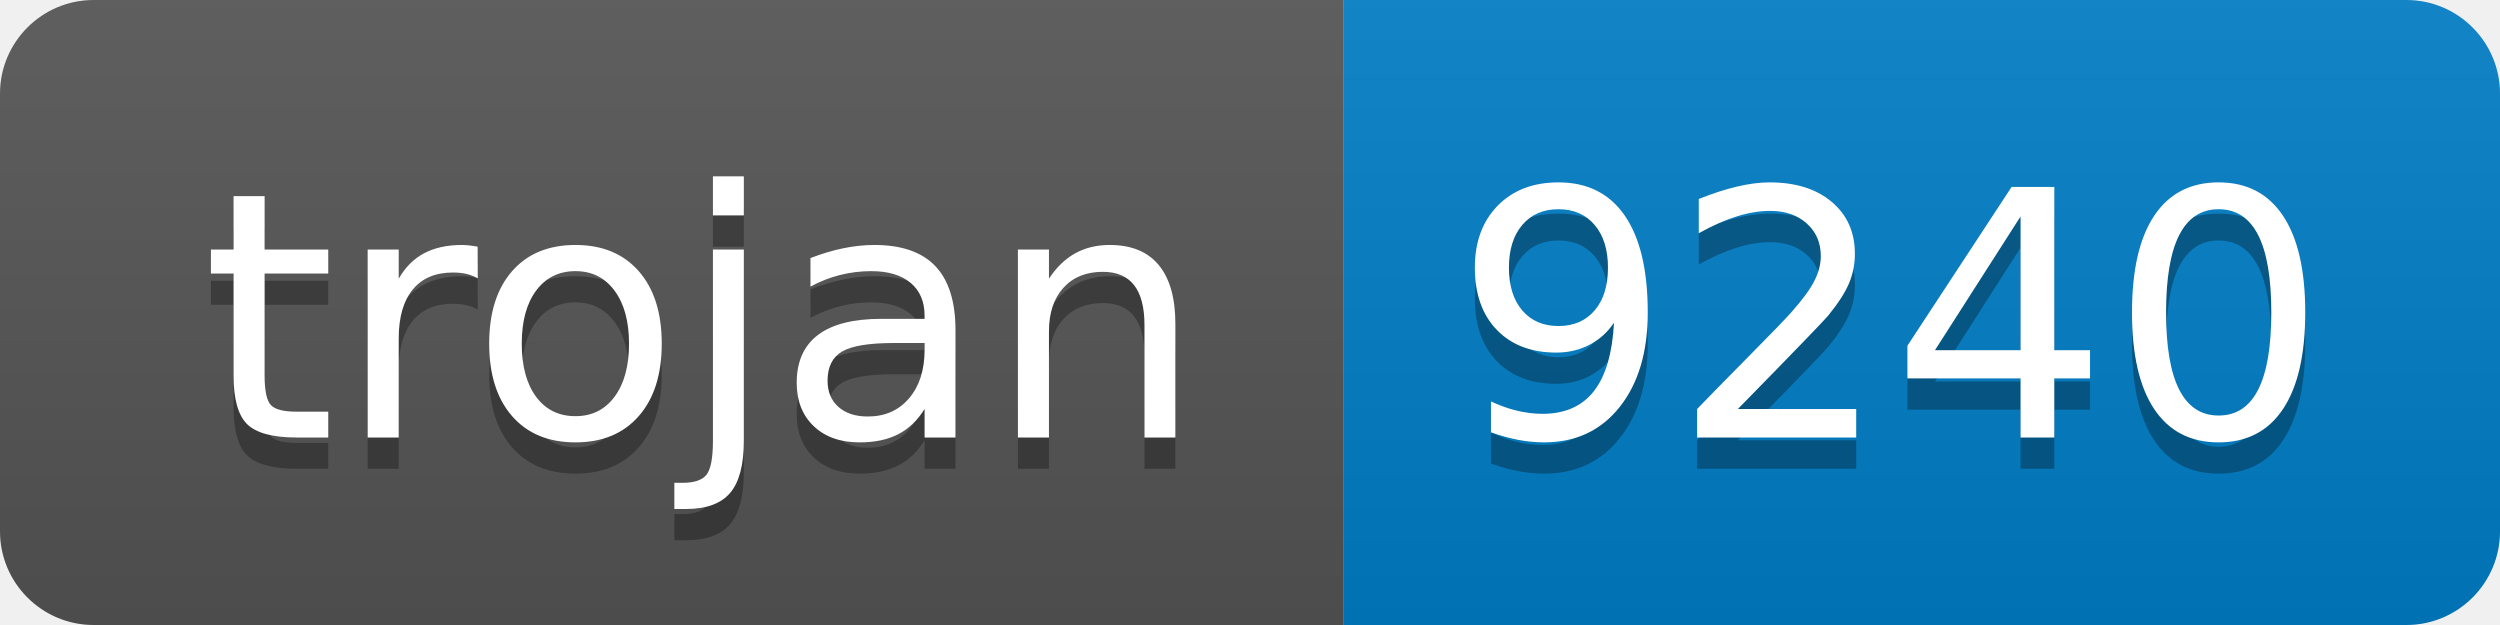
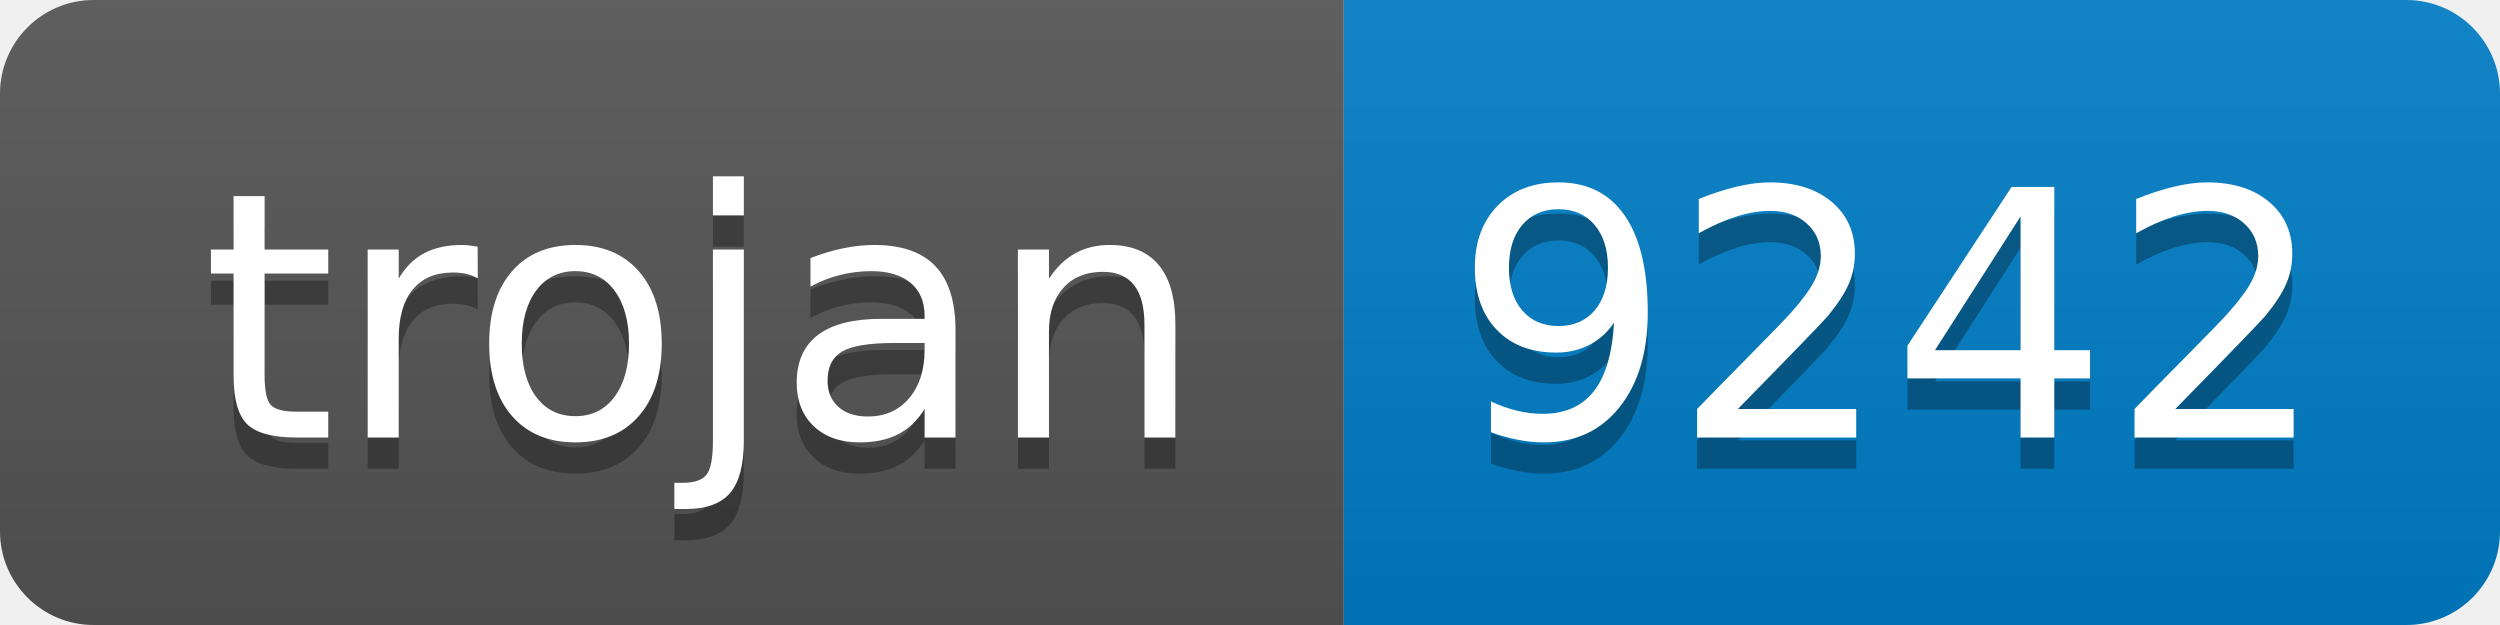
- <svg xmlns="http://www.w3.org/2000/svg" width="80" height="20" role="img" aria-label="trojan: 9240">
+ <svg xmlns="http://www.w3.org/2000/svg" width="80" height="20" role="img" aria-label="trojan: 9242">
  <linearGradient id="s" x2="0" y2="100%">
    <stop offset="0" stop-color="#bbb" stop-opacity=".1" />
    <stop offset="1" stop-opacity=".1" />
  </linearGradient>
  <clipPath id="r">
    <rect width="80" height="20" rx="3" fill="#fff" />
  </clipPath>
  <g clip-path="url(#r)">
    <rect width="43" height="20" fill="#555" />
    <rect x="43" width="37" height="20" fill="#007ec6" />
    <rect width="80" height="20" fill="url(#s)" />
  </g>
  <g fill="#fff" text-anchor="middle" font-family="Verdana,Geneva,DejaVu Sans,sans-serif" text-rendering="geometricPrecision" font-size="110">
    <text aria-hidden="true" x="225" y="150" fill="#010101" fill-opacity=".3" transform="scale(.1)" textLength="330">trojan</text>
    <text x="225" y="140" transform="scale(.1)" fill="#fff" textLength="330">trojan</text>
-     <text aria-hidden="true" x="605" y="150" fill="#010101" fill-opacity=".3" transform="scale(.1)" textLength="270">9240</text>
-     <text x="605" y="140" transform="scale(.1)" fill="#fff" textLength="270">9240</text>
+     <text aria-hidden="true" x="605" y="150" fill="#010101" fill-opacity=".3" transform="scale(.1)" textLength="270">9242</text>
+     <text x="605" y="140" transform="scale(.1)" fill="#fff" textLength="270">9242</text>
  </g>
</svg>
